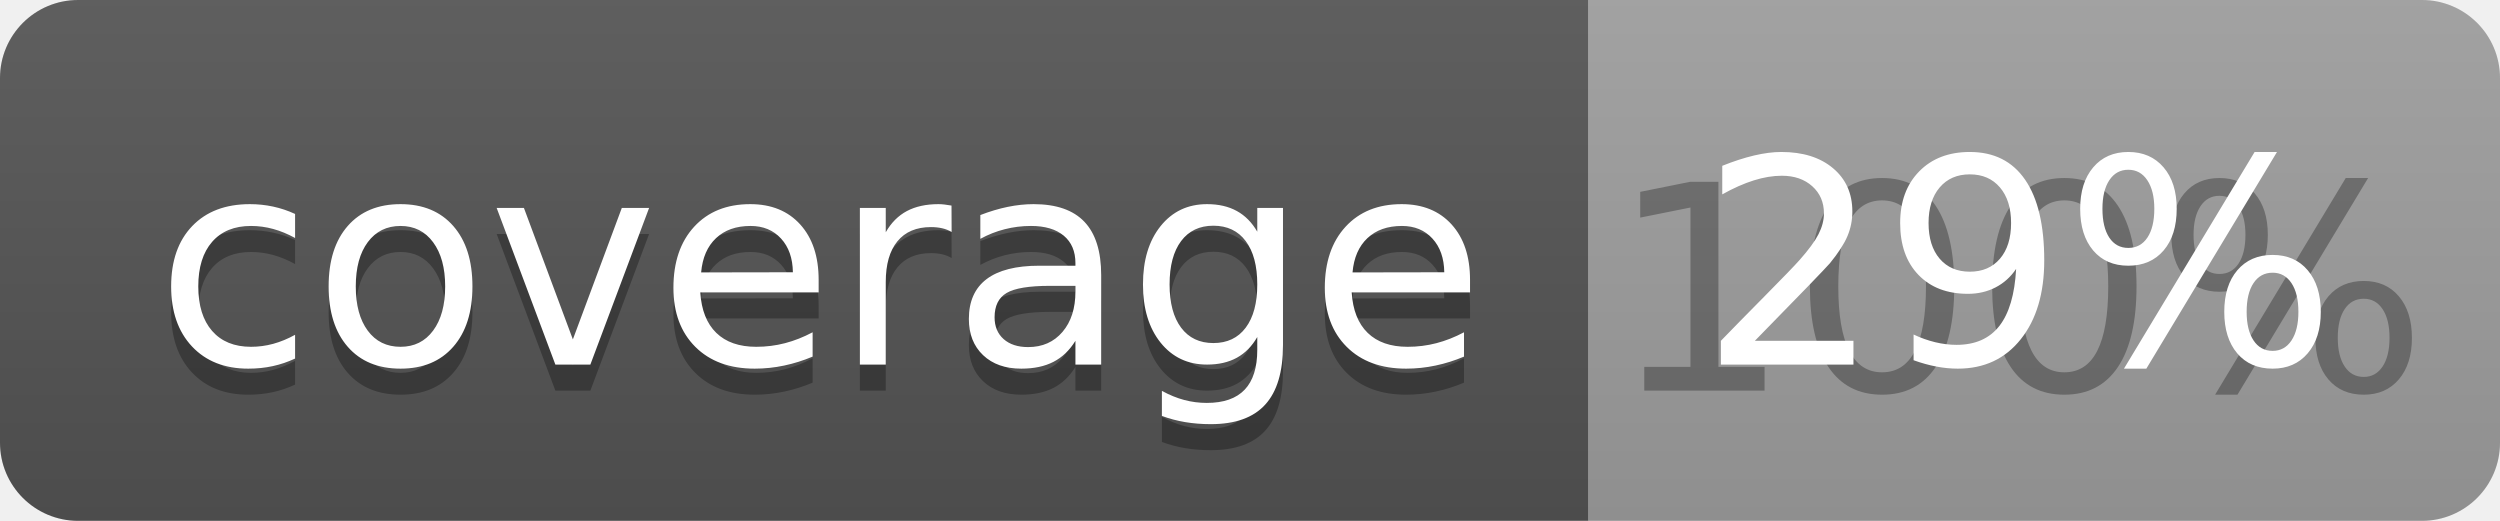
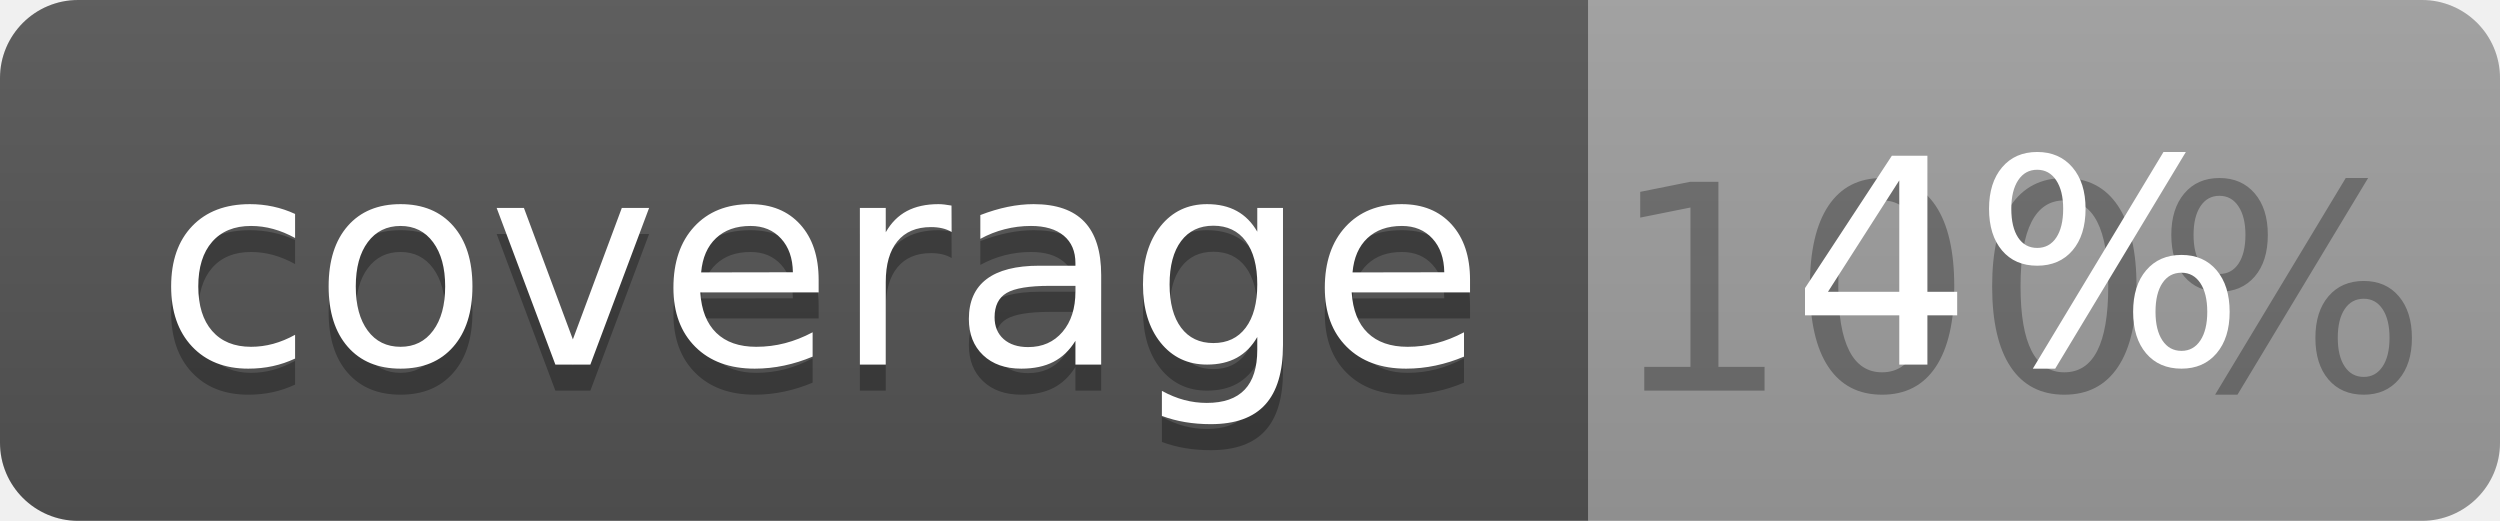
<svg xmlns="http://www.w3.org/2000/svg" width="96" height="20">
  <linearGradient id="b" x2="0" y2="100%">
    <stop offset="0" stop-color="#bbb" stop-opacity=".1" />
    <stop offset="1" stop-opacity=".1" />
  </linearGradient>
  <clipPath id="a">
    <rect width="96" height="20" rx="3" fill="#fff" />
  </clipPath>
  <g clip-path="url(#a)">
    <path fill="#555" d="M0 0h61v20H0z" />
    <path fill="#9F9F9F" d="M61 0h35v20H61z" />
    <path fill="url(#b)" d="M0 0h96v20H0z" />
  </g>
  <g fill="#fff" text-anchor="middle" font-family="DejaVu Sans,Verdana,Geneva,sans-serif" font-size="110">
    <text x="315" y="150" fill="#010101" fill-opacity=".3" transform="scale(.1)" textLength="510">coverage</text>
    <text x="315" y="140" transform="scale(.1)" textLength="510">coverage</text>
    <text x="775" y="150" fill="#010101" fill-opacity=".3" transform="scale(.1)" textLength="250">100%</text>
-     <text x="775" y="140" transform="scale(.1)" textLength="250">29%</text>
+     <text x="775" y="140" transform="scale(.1)" textLength="250">4%</text>
  </g>
</svg>
